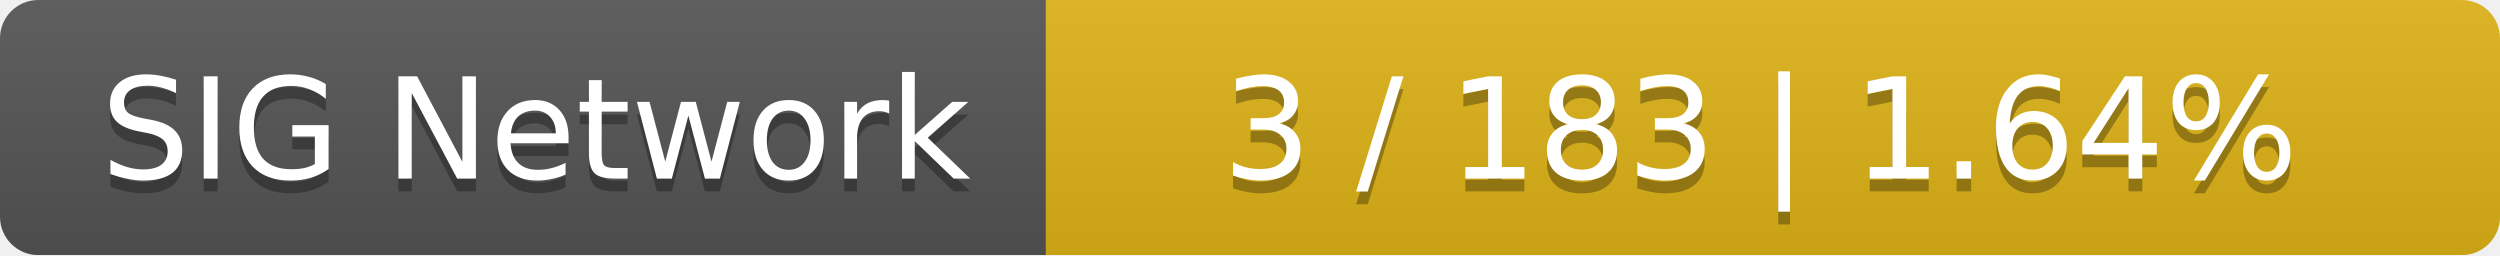
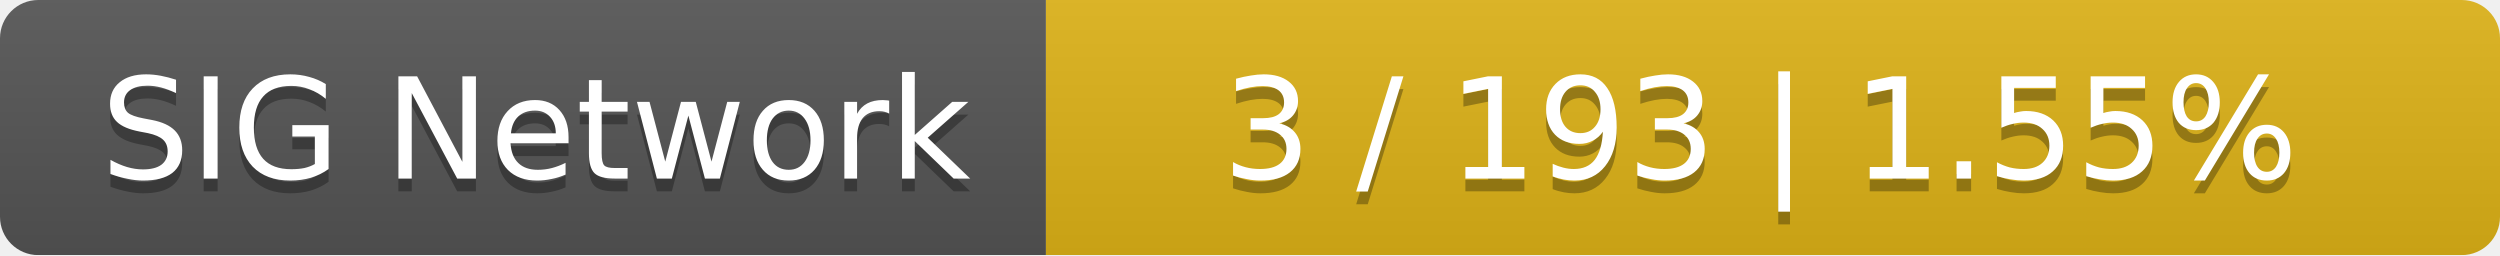
<svg xmlns="http://www.w3.org/2000/svg" width="196" height="20">
  <linearGradient id="smooth" x2="0" y2="100%">
    <stop offset="0" stop-color="#bbb" stop-opacity=".1" />
    <stop offset="1" stop-opacity=".1" />
  </linearGradient>
  <mask id="round">
    <rect width="196" height="20" rx="3" fill="#fff" />
  </mask>
  <g mask="url(#round)">
    <rect width="82" height="20" fill="#555" />
    <rect x="82" width="114" height="20" fill="#dfb317" />
    <rect width="196" height="20" fill="url(#smooth)" />
  </g>
  <g fill="#fff" text-anchor="middle" font-family="DejaVu Sans,Verdana,Geneva,sans-serif" font-size="11">
    <text x="42" y="15" fill="#010101" fill-opacity=".3">SIG Network</text>
    <text x="42" y="14">SIG Network</text>
-     <text x="138" y="15" fill="#010101" fill-opacity=".3">3 / 183    |    1.64%</text>
-     <text x="138" y="14">3 / 183    |    1.64%</text>
+     <text x="138" y="15" fill="#010101" fill-opacity=".3">3 / 193    |    1.55%</text>
+     <text x="138" y="14">3 / 193    |    1.55%</text>
  </g>
</svg>
